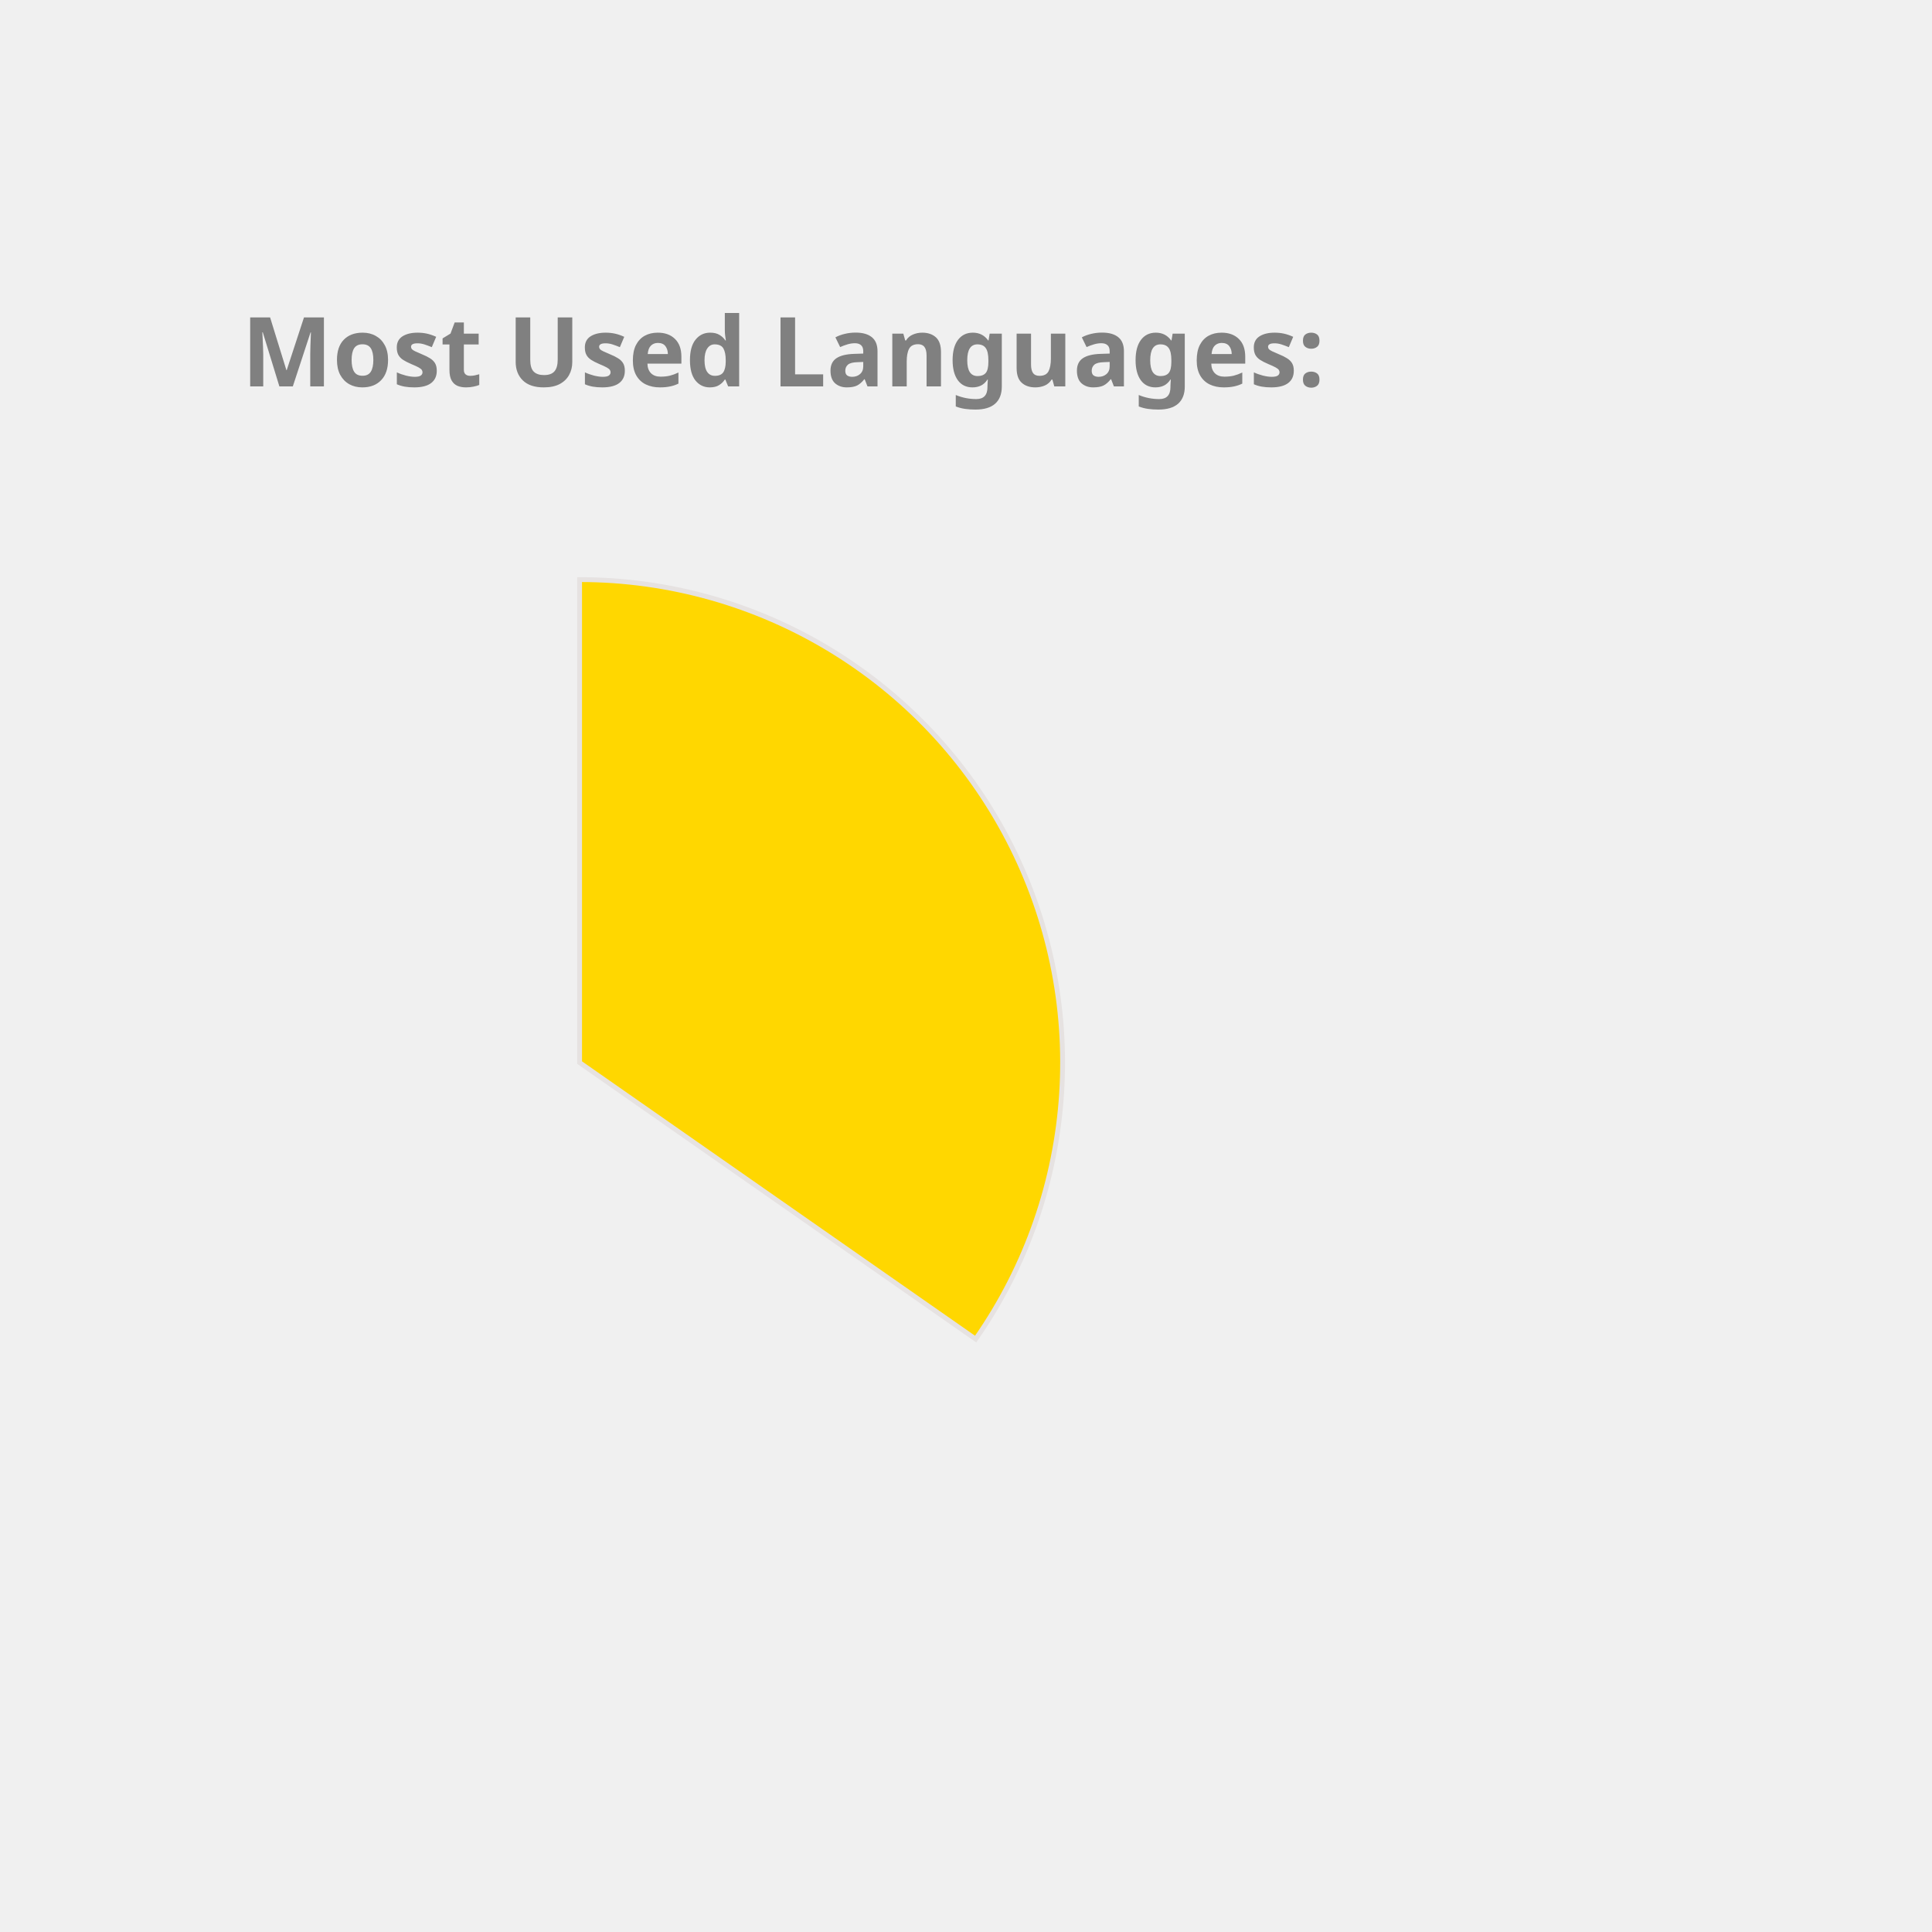
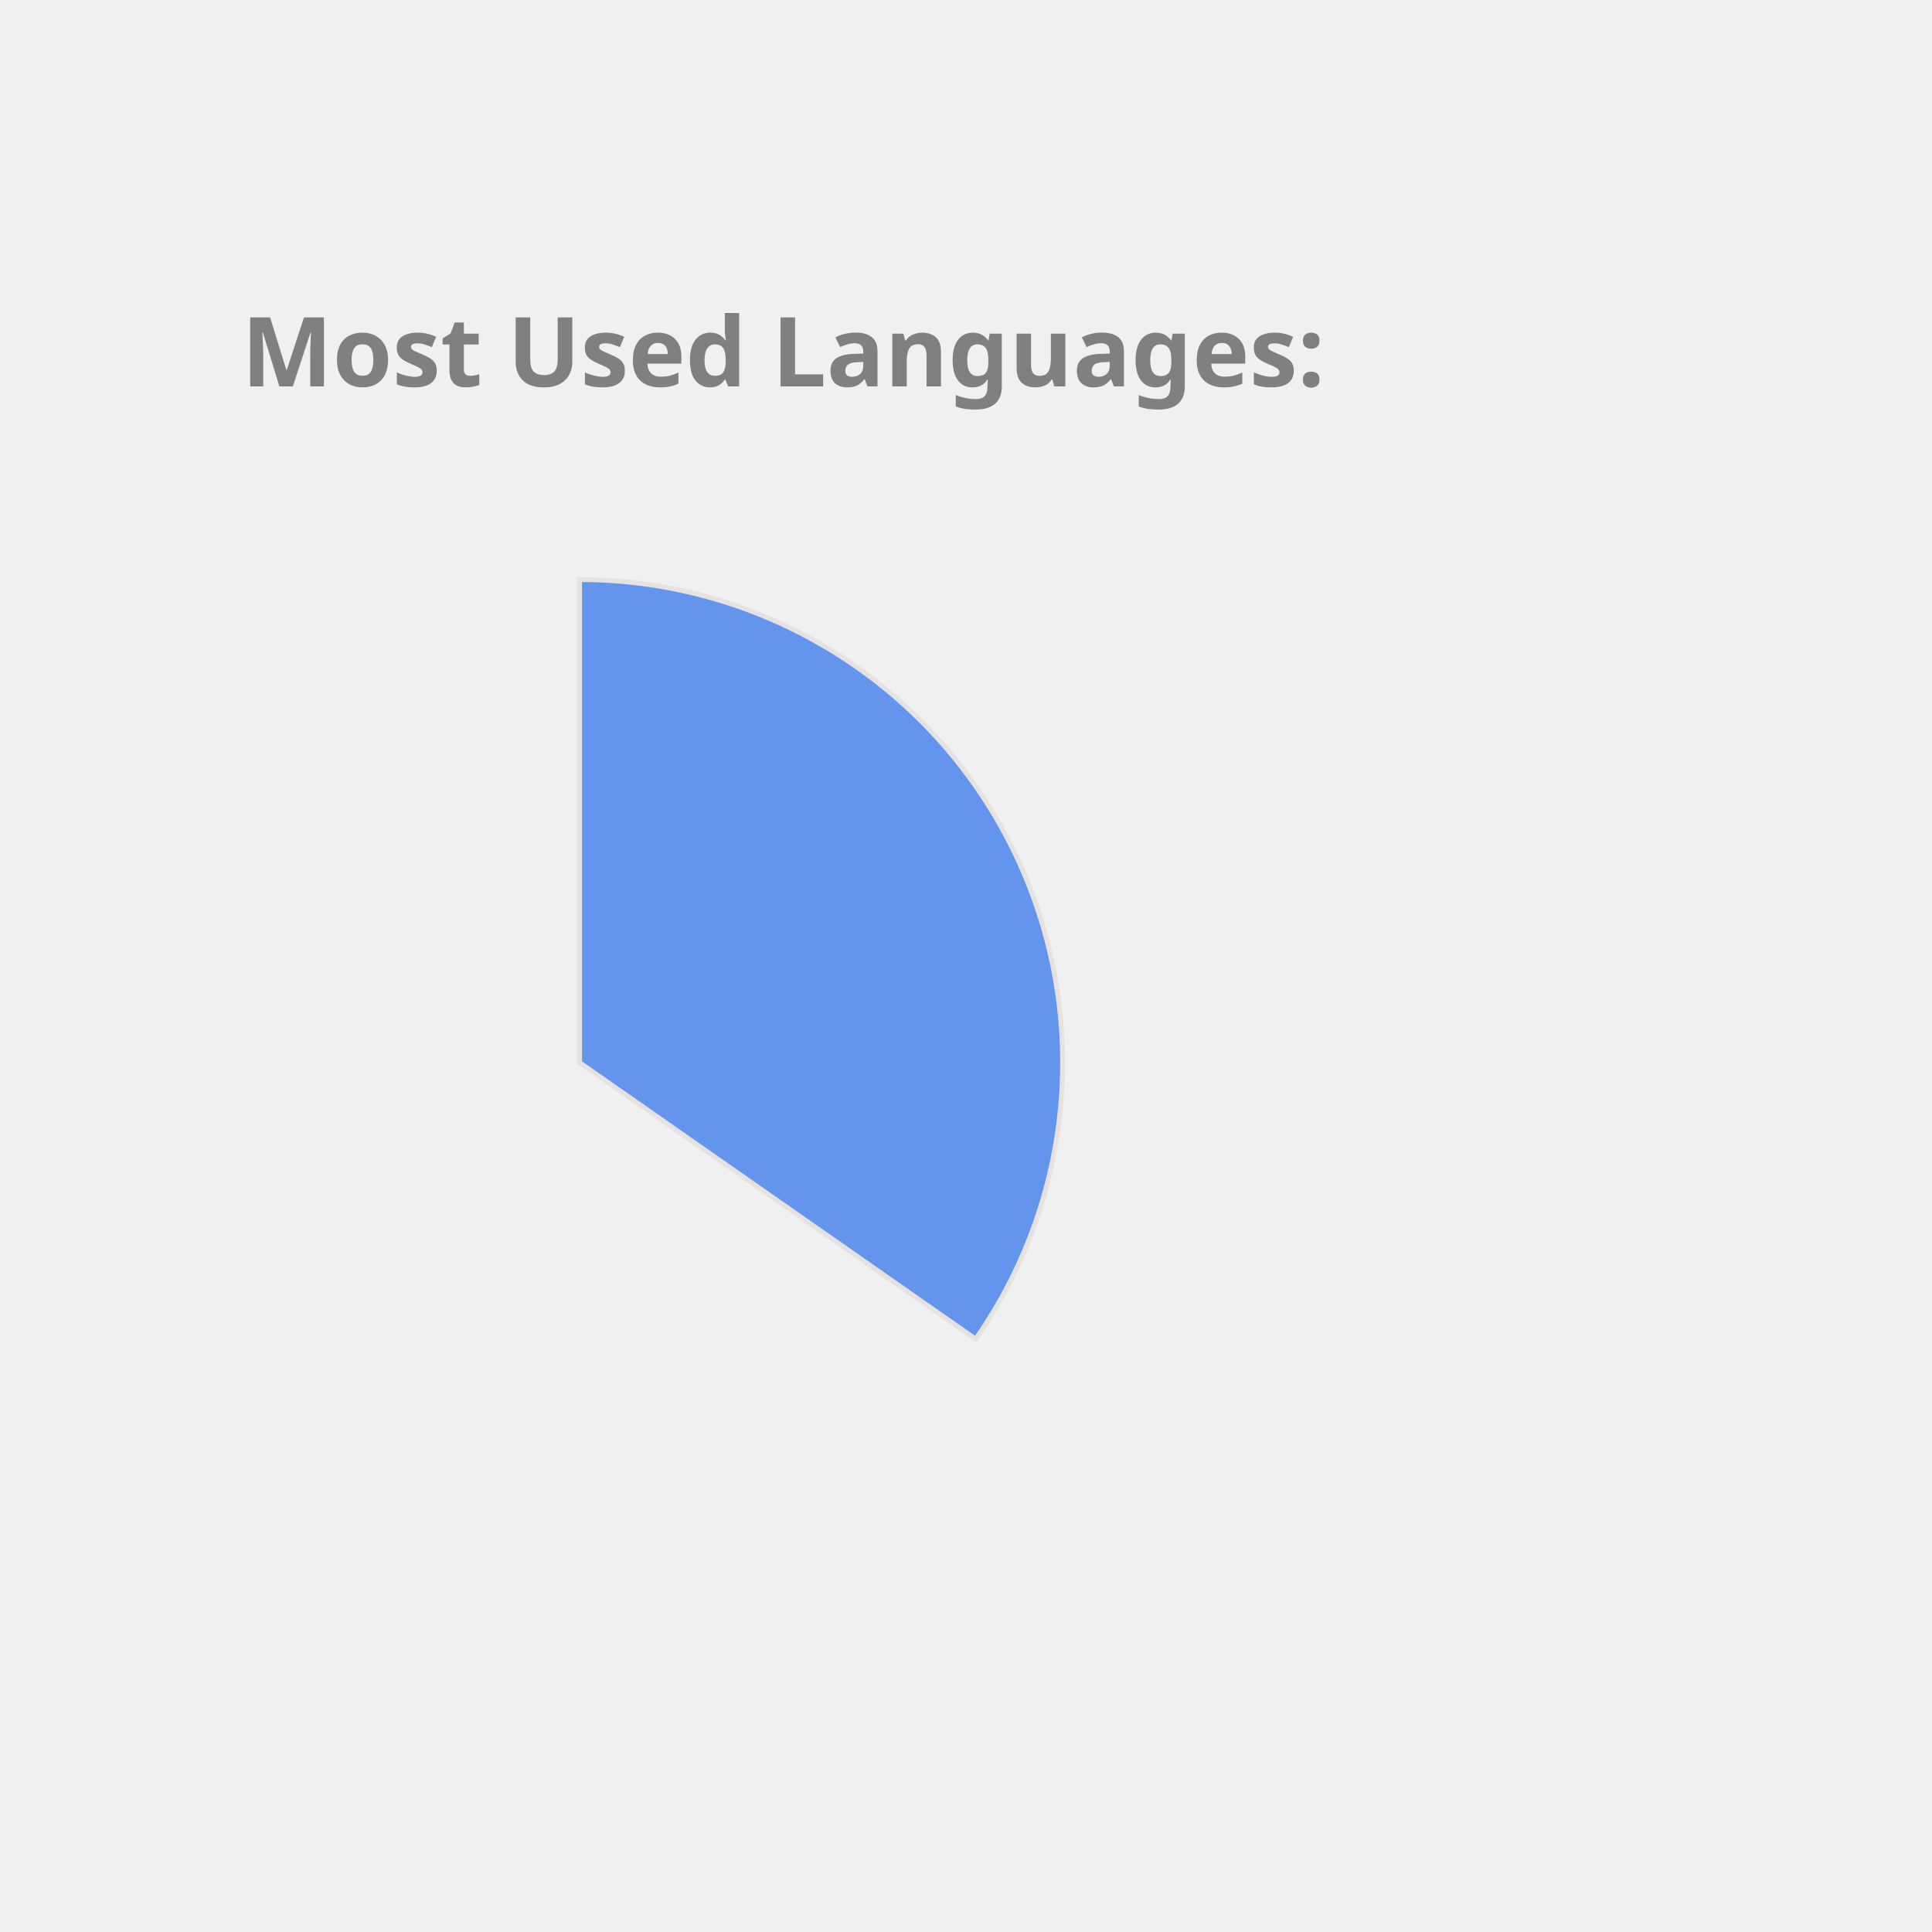
<svg xmlns="http://www.w3.org/2000/svg" height="350px" width="350px" viewBox="0 0 400 400">
  <style> 
        .label {
                font: bold 20px sans-serif;
                color: #404040;
                -webkit-text-stroke: 1px white;
        }

        path {
                stroke: #E6E2E1;
                stroke-width: 1px;
                transform: translate(60px, 100px);
        }

        .path_1 {
                animation: fadeIn 5s linear forwards;
        }

        .path_2 {
                transform: scale(0);
                animation: fadeIn 5s linear forwards 5s;
        }


        
        .path_3 {
                transform: scale(0);
                animation: fadeIn 5s linear forwards 10s;
        }


        .path_4 {
                transform: scale(0);
                animation: fadeIn 5s linear forwards 15s;
        }

        .path_5 {
                transform: scale(0);
                animation: fadeIn 5s linear forwards 20s;
        }

        .path_6 {
                transform: scale(0);
                animation: fadeIn 5s linear forwards 25s;
        }

        .path_7 {
                transform: scale(0);
                animation: fadeIn 5s linear forwards 30s;
        }

        .path_8 {
                transform: scale(0);
                animation: fadeIn 5s linear forwards 35s;
        }

        .path_9 {
                transform: scale(0);
                animation: fadeIn 5s linear forwards 40s;
        }

        .path_10 {
                transform: scale(0);
                animation: fadeIn 5s linear forwards 45s;
        }

        @keyframes fadeIn {
                0% {                        
                        transform: translate(250px, 300px) rotate(0deg) scale(0);
                        
                }
                50% {
                        transform: translate(150px, 220px) rotate(180deg) scale(0.5);
                        
                }
                
                100% {
                        transform: translate(60px, 120px) rotate(360deg) scale(1);
                        
                }
        }
        .txt_1 {
                opacity: 0;
                animation: txtShow 5s linear forwards 0s;
        }

        .txt_2 {
                opacity: 0;
                animation: txtShow 5s linear forwards 5s;
        }

        .txt_3 {
                opacity: 0;
                animation: txtShow 5s linear forwards 10s;
        }

        .txt_4 {
                opacity: 0;
                animation: txtShow 5s linear forwards 15s;
        }

        .txt_5 {
                opacity: 0;
                animation: txtShow 5s linear forwards 20s;
        }

        .txt_6 {
                opacity: 0;
                animation: txtShow 5s linear forwards 25s;
        }

        .txt_7 {
                opacity: 0;
                animation: txtShow 5s linear forwards 30s;
        }

        .txt_8 {
                opacity: 0;
                animation: txtShow 5s linear forwards 35s;
        }

        .txt_9 {
                opacity: 0;
                animation: txtShow 5s linear forwards 40s;
        }

        .txt_10 {
                opacity: 0;
                animation: txtShow 5s linear forwards 45s;
        }

        @keyframes txtShow {
                0% {                        
                        opacity: 0;
                        transform: translate(0px, 0px) scale(0);
                }
                100% {
                        opacity: 1;
                        transform: translate(0px, 0px) scale(1);
                        
                }
        }
</style>
-   <path class="path_1" d="M 60,120 L 60,20 A 100,100 0 0 1 141.995,177.243 Z" fill="Gold" stroke="#fff" stroke-width="2" />
-   <text class="txt_1" x="260" y="150" fill="Gold" stroke="Gold" stroke-width="1">Java</text>
-   <path class="path_2" d="M 60,120 L 141.995,177.243 A 100,100 0 0 1 -27.932,167.624 Z" fill="Salmon" stroke="#fff" stroke-width="2" />
-   <text class="txt_2" x="260" y="170" fill="Salmon" stroke="Salmon" stroke-width="1">TypeScript</text>
+   <path class="path_1" d="M 60,120 L 60,20 A 100,100 0 0 1 141.995,177.243 Z" fill="CornflowerBlue" stroke="#fff" stroke-width="2" />
+   <text class="txt_1" x="260" y="150" fill="CornflowerBlue" stroke="CornflowerBlue" stroke-width="1">Java</text>
+   <path class="path_2" d="M 60,120 L 141.995,177.243 A 100,100 0 0 1 -27.932,167.624 Z" fill="MediumSlateBlue" stroke="#fff" stroke-width="2" />
+   <text class="txt_2" x="260" y="170" fill="MediumSlateBlue" stroke="MediumSlateBlue" stroke-width="1">TypeScript</text>
  <path class="path_3" d="M 60,120 L -27.932,167.624 A 100,100 0 0 1 -29.101,74.601 Z" fill="Orchid" stroke="#fff" stroke-width="2" />
  <text class="txt_3" x="260" y="190" fill="Orchid" stroke="Orchid" stroke-width="1">JavaScript</text>
-   <path class="path_4" d="M 60,120 L -29.101,74.601 A 100,100 0 0 1 -11.154,49.735 Z" fill="IndianRed" stroke="#fff" stroke-width="2" />
-   <text class="txt_4" x="260" y="210" fill="IndianRed" stroke="IndianRed" stroke-width="1">HTML</text>
-   <path class="path_5" d="M 60,120 L -11.154,49.735 A 100,100 0 0 1 10.181,33.293 Z" fill="Chocolate" stroke="#fff" stroke-width="2" />
-   <text class="txt_5" x="260" y="230" fill="Chocolate" stroke="Chocolate" stroke-width="1">CSS</text>
-   <path class="path_6" d="M 60,120 L 10.181,33.293 A 100,100 0 0 1 32.705,23.797 Z" fill="Crimson" stroke="#fff" stroke-width="2" />
-   <text class="txt_6" x="260" y="250" fill="Crimson" stroke="Crimson" stroke-width="1">Sass</text>
-   <path class="path_7" d="M 60,120 L 32.705,23.797 A 100,100 0 0 1 41.879,21.655 Z" fill="CornflowerBlue" stroke="#fff" stroke-width="2" />
-   <text class="txt_7" x="260" y="270" fill="CornflowerBlue" stroke="CornflowerBlue" stroke-width="1">Python</text>
-   <path class="path_8" d="M 60,120 L 41.879,21.655 A 100,100 0 0 1 50.589,20.444 Z" fill="Orange" stroke="#fff" stroke-width="2" />
-   <text class="txt_8" x="260" y="290" fill="Orange" stroke="Orange" stroke-width="1">Batchfile</text>
-   <path class="path_9" d="M 60,120 L 50.589,20.444 A 100,100 0 0 1 54.348,20.16 Z" fill="RosyBrown" stroke="#fff" stroke-width="2" />
-   <text class="txt_9" x="260" y="310" fill="RosyBrown" stroke="RosyBrown" stroke-width="1">Mustache</text>
-   <path class="path_10" d="M 60,120 L 54.348,20.16 A 100,100 0 0 1 58.115,20.018 Z" fill="MediumSlateBlue" stroke="#fff" stroke-width="2" />
-   <text class="txt_10" x="260" y="330" fill="MediumSlateBlue" stroke="MediumSlateBlue" stroke-width="1">SCSS</text>
+   <path class="path_4" d="M 60,120 L -29.101,74.601 A 100,100 0 0 1 -11.154,49.735 Z" fill="DarkKhaki" stroke="#fff" stroke-width="2" />
+   <text class="txt_4" x="260" y="210" fill="DarkKhaki" stroke="DarkKhaki" stroke-width="1">HTML</text>
+   <path class="path_5" d="M 60,120 L -11.154,49.735 A 100,100 0 0 1 10.181,33.293 Z" fill="LightSeaGreen" stroke="#fff" stroke-width="2" />
+   <text class="txt_5" x="260" y="230" fill="LightSeaGreen" stroke="LightSeaGreen" stroke-width="1">CSS</text>
+   <path class="path_6" d="M 60,120 L 10.181,33.293 A 100,100 0 0 1 32.705,23.797 Z" fill="RosyBrown" stroke="#fff" stroke-width="2" />
+   <text class="txt_6" x="260" y="250" fill="RosyBrown" stroke="RosyBrown" stroke-width="1">Sass</text>
+   <path class="path_7" d="M 60,120 L 32.705,23.797 A 100,100 0 0 1 41.879,21.655 Z" fill="Tomato" stroke="#fff" stroke-width="2" />
+   <text class="txt_7" x="260" y="270" fill="Tomato" stroke="Tomato" stroke-width="1">Python</text>
+   <path class="path_8" d="M 60,120 L 41.879,21.655 A 100,100 0 0 1 50.589,20.444 Z" fill="MediumTurquoise" stroke="#fff" stroke-width="2" />
+   <text class="txt_8" x="260" y="290" fill="MediumTurquoise" stroke="MediumTurquoise" stroke-width="1">Batchfile</text>
+   <path class="path_9" d="M 60,120 L 50.589,20.444 A 100,100 0 0 1 54.348,20.16 Z" fill="RoyalBlue" stroke="#fff" stroke-width="2" />
+   <text class="txt_9" x="260" y="310" fill="RoyalBlue" stroke="RoyalBlue" stroke-width="1">Mustache</text>
+   <path class="path_10" d="M 60,120 L 54.348,20.16 A 100,100 0 0 1 58.115,20.018 Z" fill="Tan" stroke="#fff" stroke-width="2" />
+   <text class="txt_10" x="260" y="330" fill="Tan" stroke="Tan" stroke-width="1">SCSS</text>
  <g class="label">
    <text x="50" y="80" fill="grey">Most Used Languages:</text>
  </g>
</svg>
